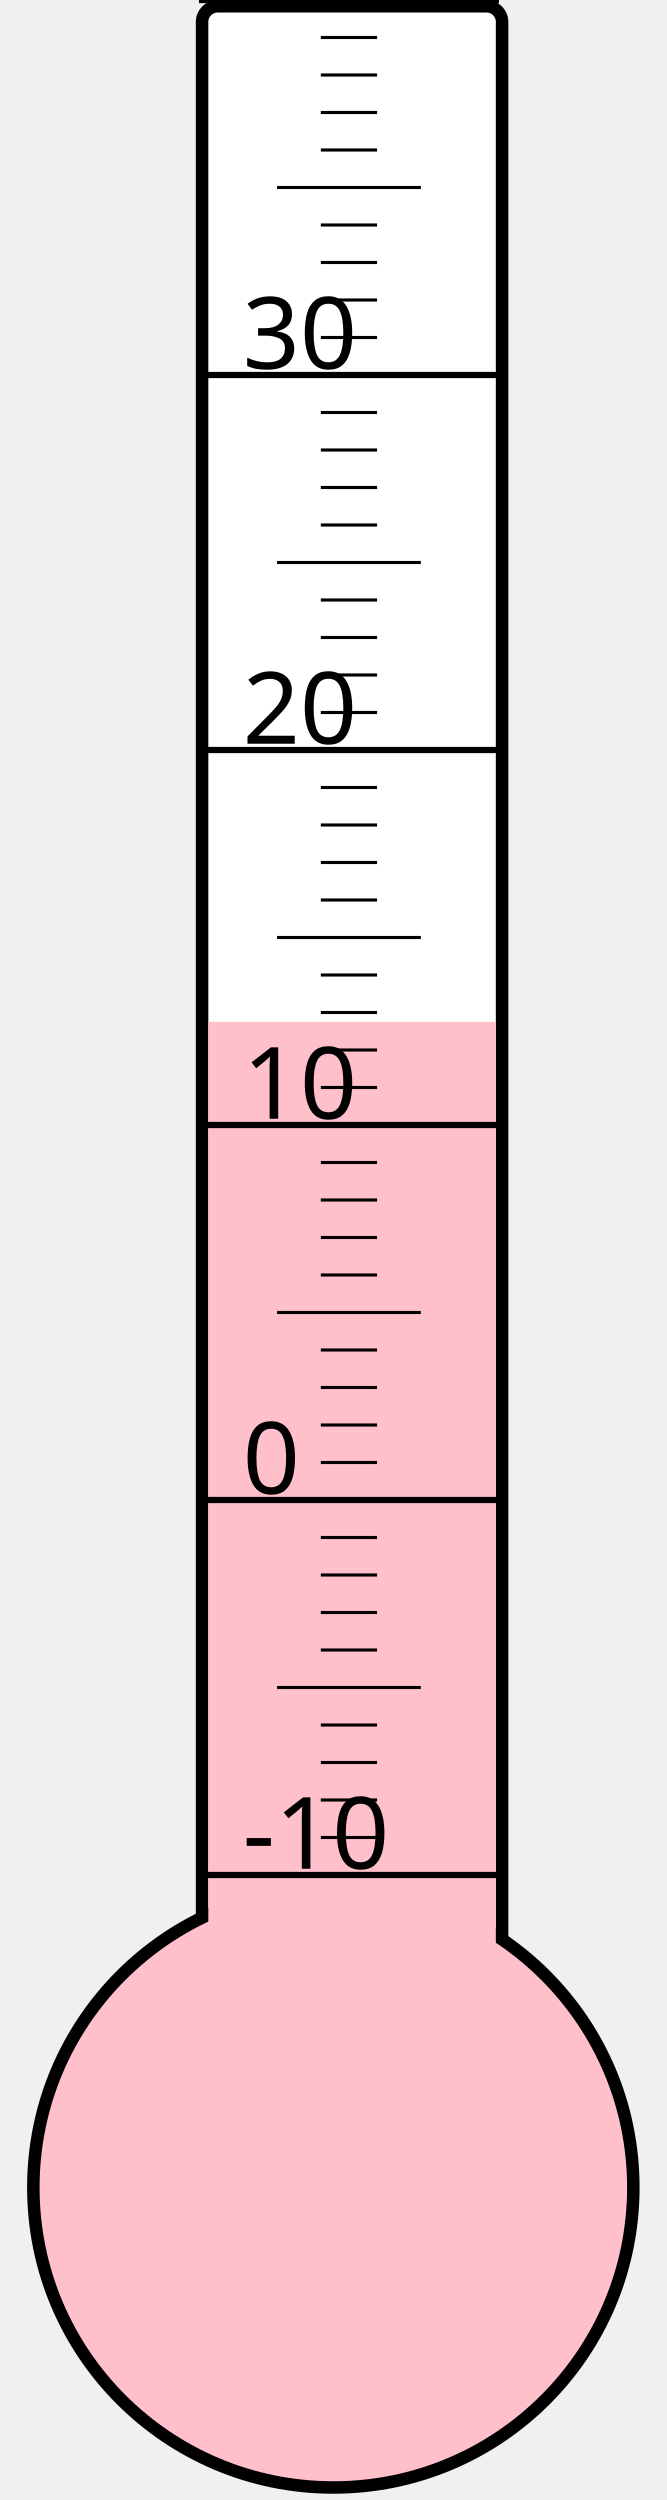
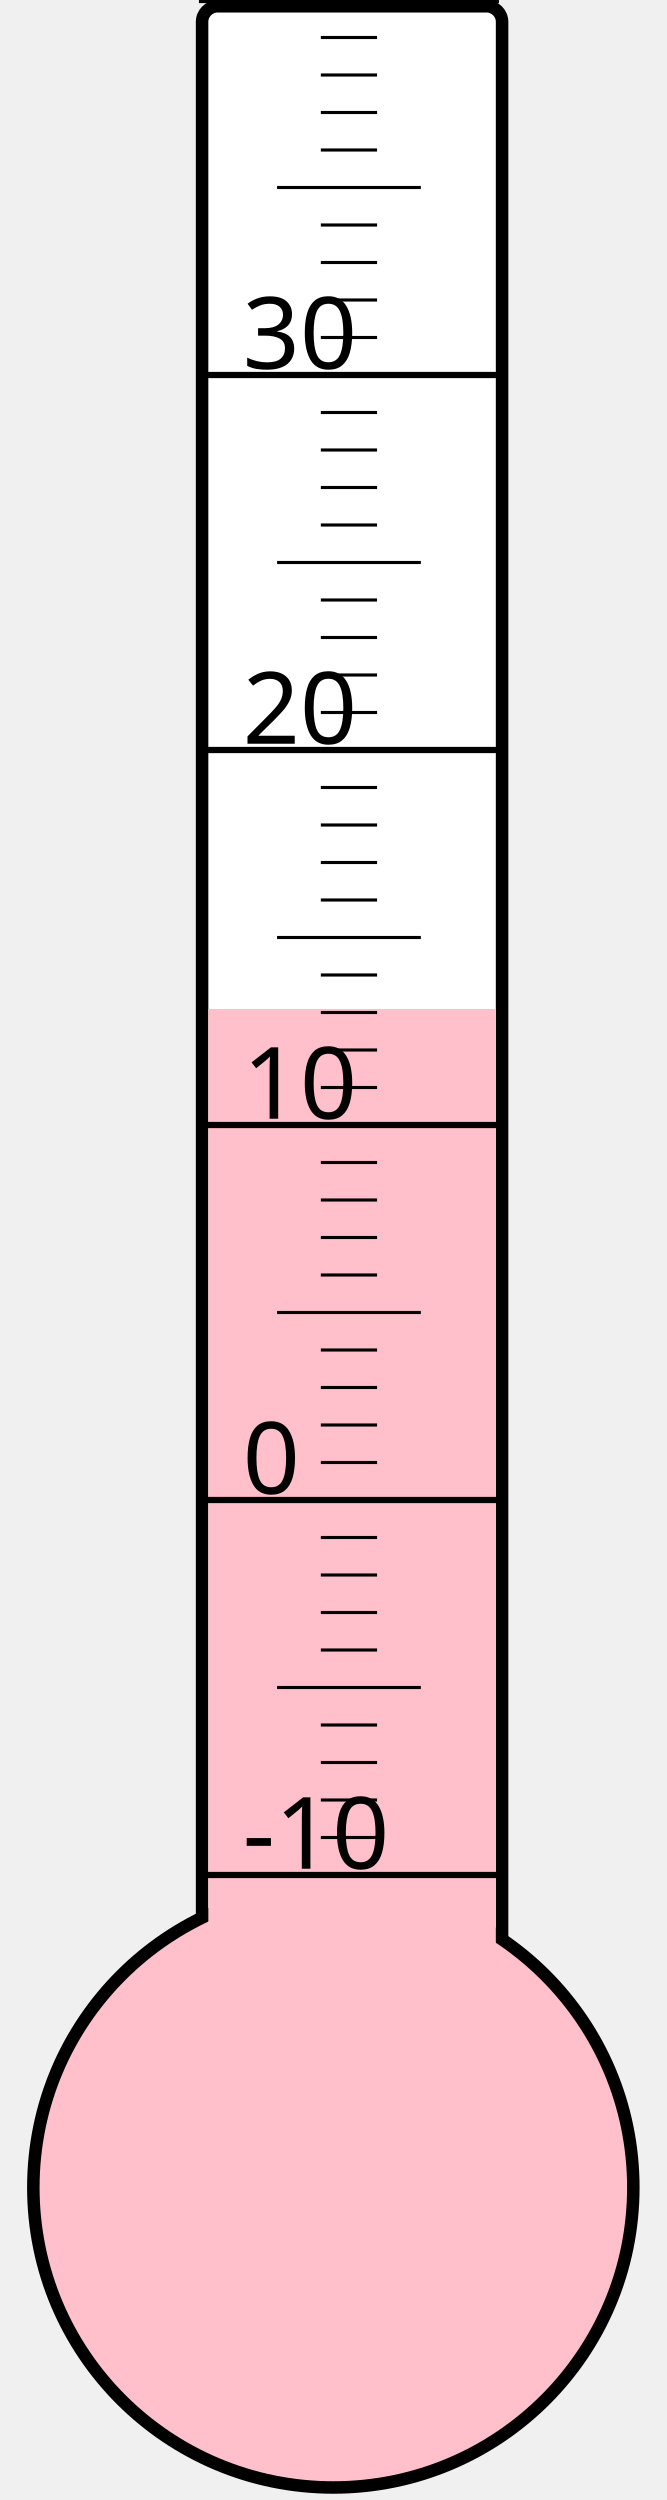
<svg xmlns="http://www.w3.org/2000/svg" width="40px" height="150px" viewBox="0 0 200 800">
  <rect width="200" height="800" x="0" y="0" style="fill: #ffffeb; fill-opacity: 0;" />
  <rect width="96" height="680" x="58" y="2" rx="5" ry="5" style="fill: white; fill-opacity: 1; stroke: black; stroke-width: 4;" />
  <circle cx="100" cy="700" r="96" style="fill: pink; stroke: black; stroke-width: 4;" />
-   <rect width="92" height="373.0" x="60" y="327.0" style="fill: pink; fill-opacity: 1; stroke-width: 0;" />
+   <rect width="92" height="377.125" x="60" y="322.875" style="fill: pink; fill-opacity: 1; stroke-width: 0;" />
  <text x="71" y="598" style="font-family: sans-serif; font-size: 24pt;">-10</text>
  <text x="71" y="478" style="font-family: sans-serif; font-size: 24pt;">0</text>
  <text x="71" y="358" style="font-family: sans-serif; font-size: 24pt;">10</text>
  <text x="71" y="238" style="font-family: sans-serif; font-size: 24pt;">20</text>
  <text x="71" y="118" style="font-family: sans-serif; font-size: 24pt;">30</text>
  <g style="stroke: black;">
    <line x1="57" y1="600" x2="153" y2="600" style="stroke-width: 2;" />
    <line x1="96" y1="588" x2="114" y2="588" style="stroke-width: 1;" />
    <line x1="96" y1="576" x2="114" y2="576" style="stroke-width: 1;" />
    <line x1="96" y1="564" x2="114" y2="564" style="stroke-width: 1;" />
    <line x1="96" y1="552" x2="114" y2="552" style="stroke-width: 1;" />
    <line x1="82" y1="540" x2="128" y2="540" style="stroke-width: 1;" />
    <line x1="96" y1="528" x2="114" y2="528" style="stroke-width: 1;" />
    <line x1="96" y1="516" x2="114" y2="516" style="stroke-width: 1;" />
    <line x1="96" y1="504" x2="114" y2="504" style="stroke-width: 1;" />
    <line x1="96" y1="492" x2="114" y2="492" style="stroke-width: 1;" />
    <line x1="57" y1="480" x2="153" y2="480" style="stroke-width: 2;" />
    <line x1="96" y1="468" x2="114" y2="468" style="stroke-width: 1;" />
    <line x1="96" y1="456" x2="114" y2="456" style="stroke-width: 1;" />
    <line x1="96" y1="444" x2="114" y2="444" style="stroke-width: 1;" />
    <line x1="96" y1="432" x2="114" y2="432" style="stroke-width: 1;" />
    <line x1="82" y1="420" x2="128" y2="420" style="stroke-width: 1;" />
    <line x1="96" y1="408" x2="114" y2="408" style="stroke-width: 1;" />
    <line x1="96" y1="396" x2="114" y2="396" style="stroke-width: 1;" />
    <line x1="96" y1="384" x2="114" y2="384" style="stroke-width: 1;" />
    <line x1="96" y1="372" x2="114" y2="372" style="stroke-width: 1;" />
    <line x1="57" y1="360" x2="153" y2="360" style="stroke-width: 2;" />
    <line x1="96" y1="348" x2="114" y2="348" style="stroke-width: 1;" />
    <line x1="96" y1="336" x2="114" y2="336" style="stroke-width: 1;" />
    <line x1="96" y1="324" x2="114" y2="324" style="stroke-width: 1;" />
    <line x1="96" y1="312" x2="114" y2="312" style="stroke-width: 1;" />
    <line x1="82" y1="300" x2="128" y2="300" style="stroke-width: 1;" />
    <line x1="96" y1="288" x2="114" y2="288" style="stroke-width: 1;" />
    <line x1="96" y1="276" x2="114" y2="276" style="stroke-width: 1;" />
    <line x1="96" y1="264" x2="114" y2="264" style="stroke-width: 1;" />
    <line x1="96" y1="252" x2="114" y2="252" style="stroke-width: 1;" />
    <line x1="57" y1="240" x2="153" y2="240" style="stroke-width: 2;" />
    <line x1="96" y1="228" x2="114" y2="228" style="stroke-width: 1;" />
    <line x1="96" y1="216" x2="114" y2="216" style="stroke-width: 1;" />
    <line x1="96" y1="204" x2="114" y2="204" style="stroke-width: 1;" />
    <line x1="96" y1="192" x2="114" y2="192" style="stroke-width: 1;" />
    <line x1="82" y1="180" x2="128" y2="180" style="stroke-width: 1;" />
    <line x1="96" y1="168" x2="114" y2="168" style="stroke-width: 1;" />
    <line x1="96" y1="156" x2="114" y2="156" style="stroke-width: 1;" />
    <line x1="96" y1="144" x2="114" y2="144" style="stroke-width: 1;" />
    <line x1="96" y1="132" x2="114" y2="132" style="stroke-width: 1;" />
    <line x1="57" y1="120" x2="153" y2="120" style="stroke-width: 2;" />
    <line x1="96" y1="108" x2="114" y2="108" style="stroke-width: 1;" />
    <line x1="96" y1="96" x2="114" y2="96" style="stroke-width: 1;" />
    <line x1="96" y1="84" x2="114" y2="84" style="stroke-width: 1;" />
    <line x1="96" y1="72" x2="114" y2="72" style="stroke-width: 1;" />
    <line x1="82" y1="60" x2="128" y2="60" style="stroke-width: 1;" />
    <line x1="96" y1="48" x2="114" y2="48" style="stroke-width: 1;" />
    <line x1="96" y1="36" x2="114" y2="36" style="stroke-width: 1;" />
    <line x1="96" y1="24" x2="114" y2="24" style="stroke-width: 1;" />
    <line x1="96" y1="12" x2="114" y2="12" style="stroke-width: 1;" />
    <line x1="57" y1="0" x2="153" y2="0" style="stroke-width: 2;" />
  </g>
</svg>
